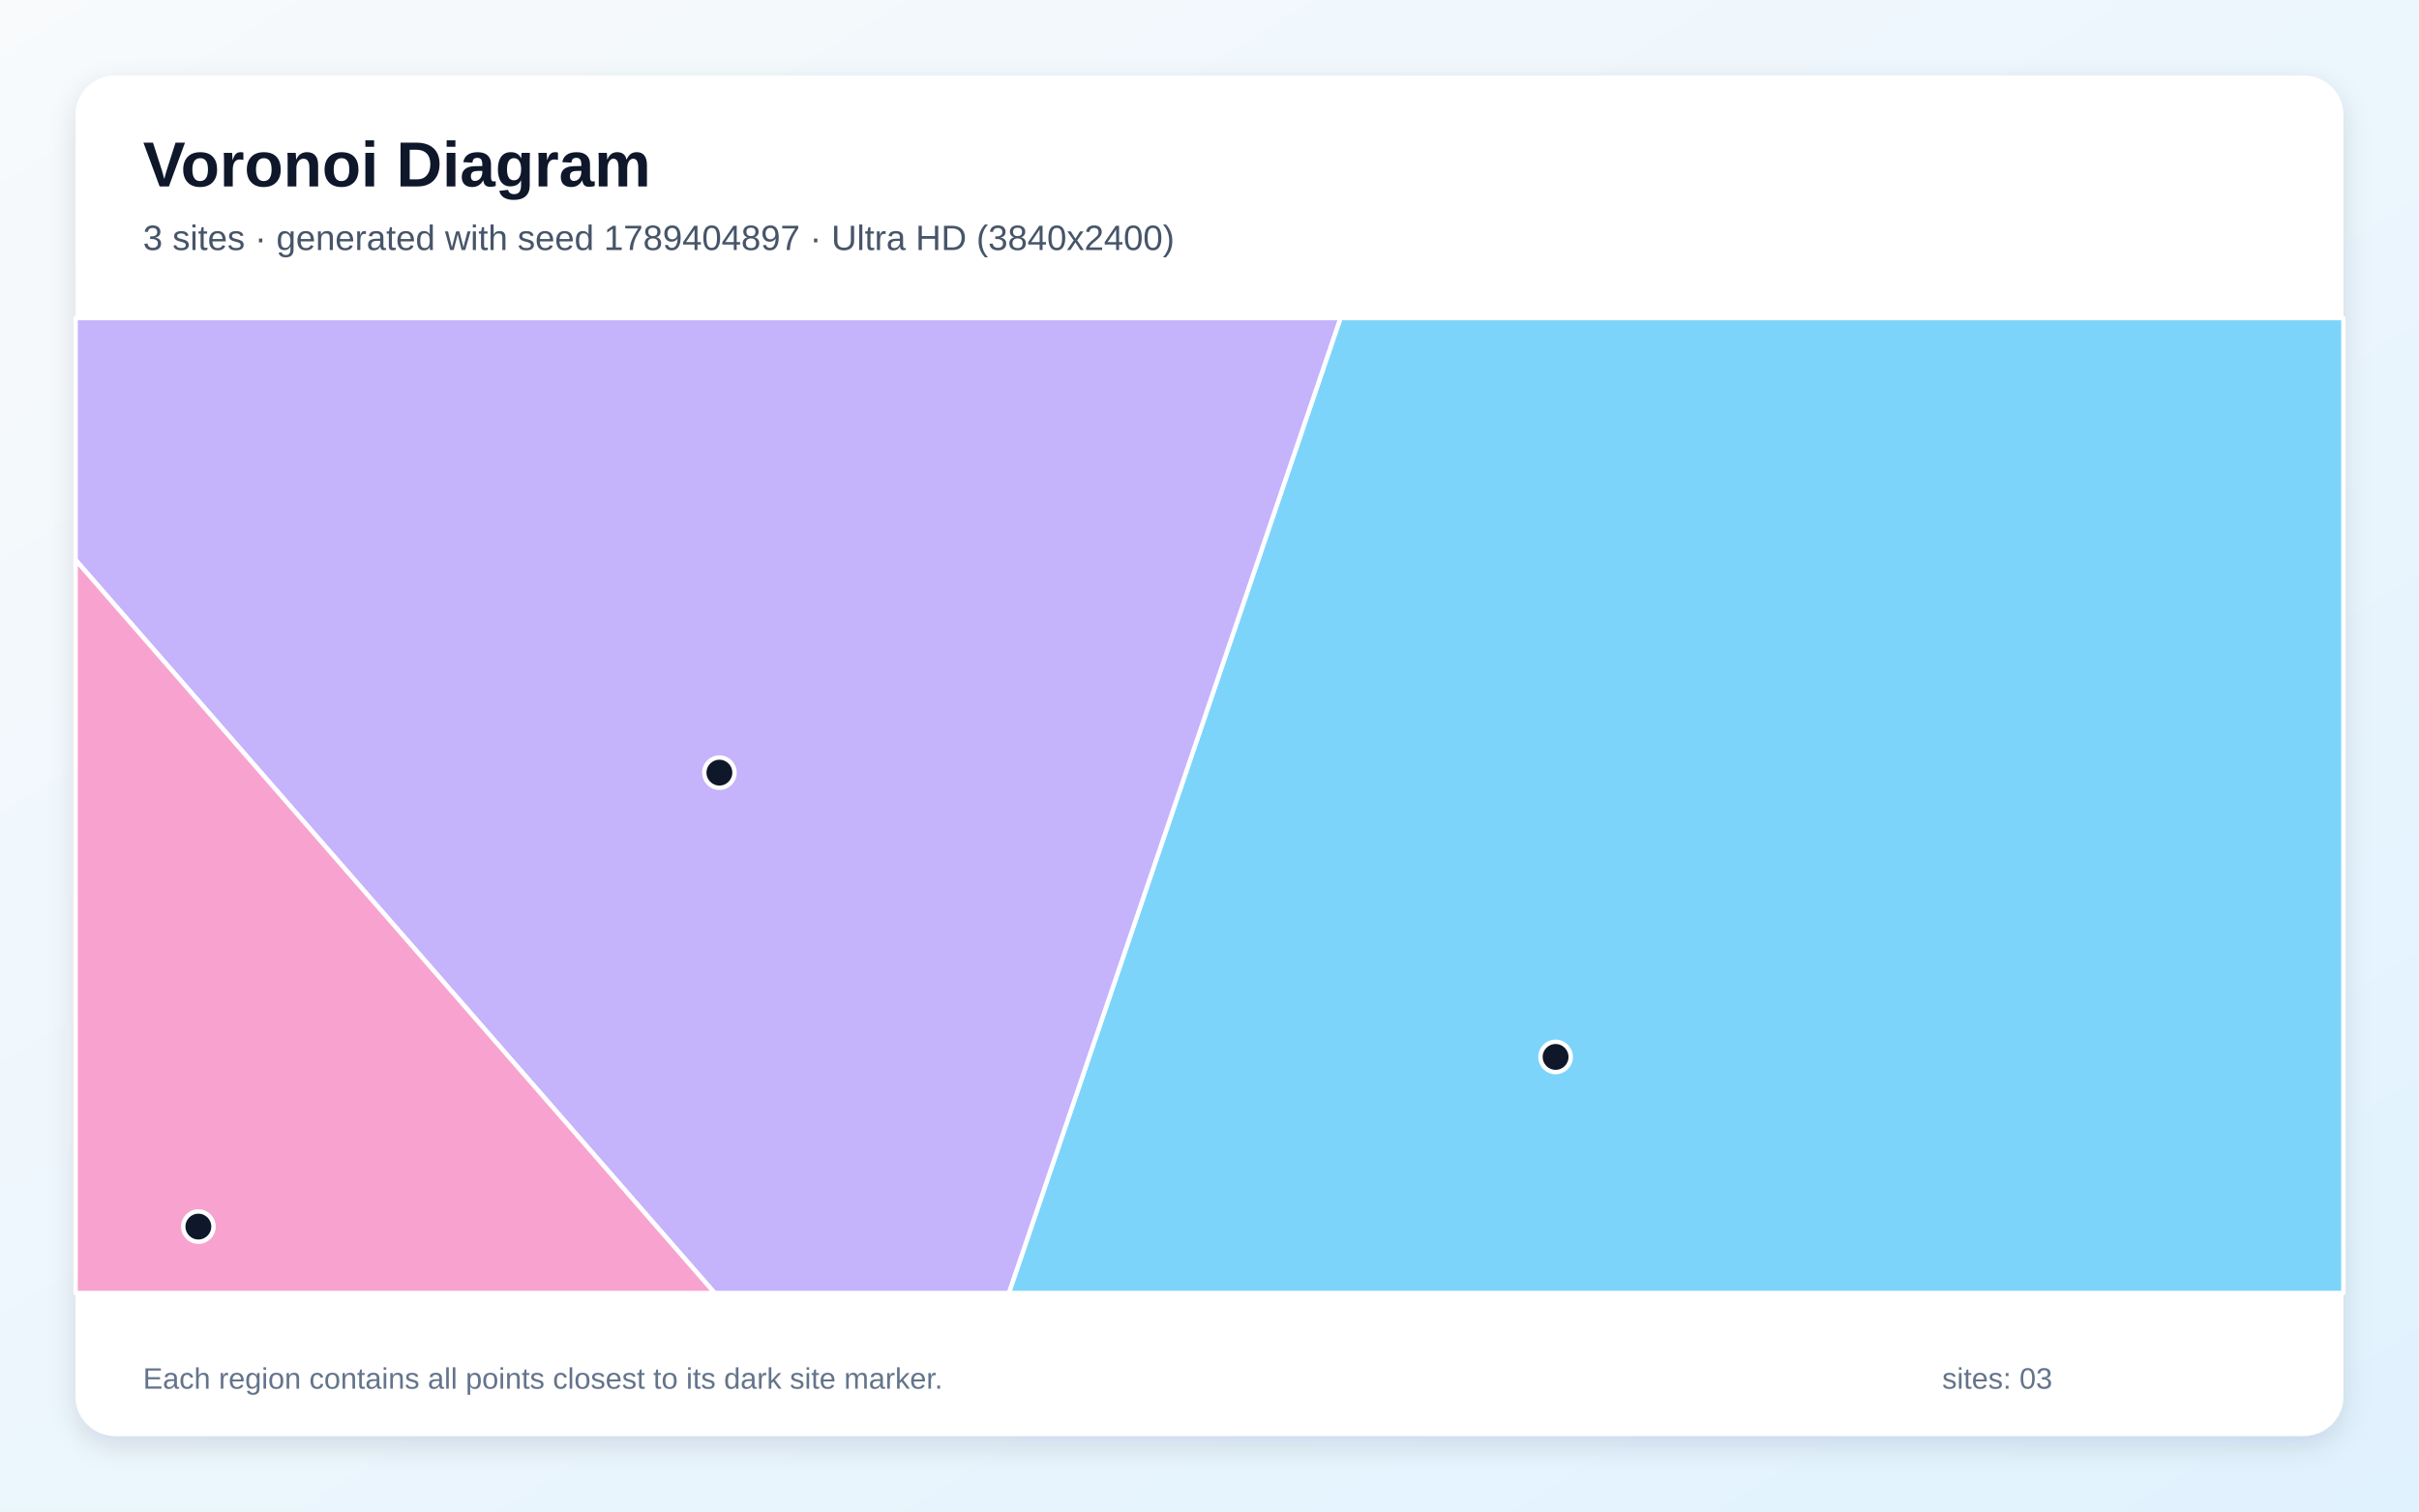
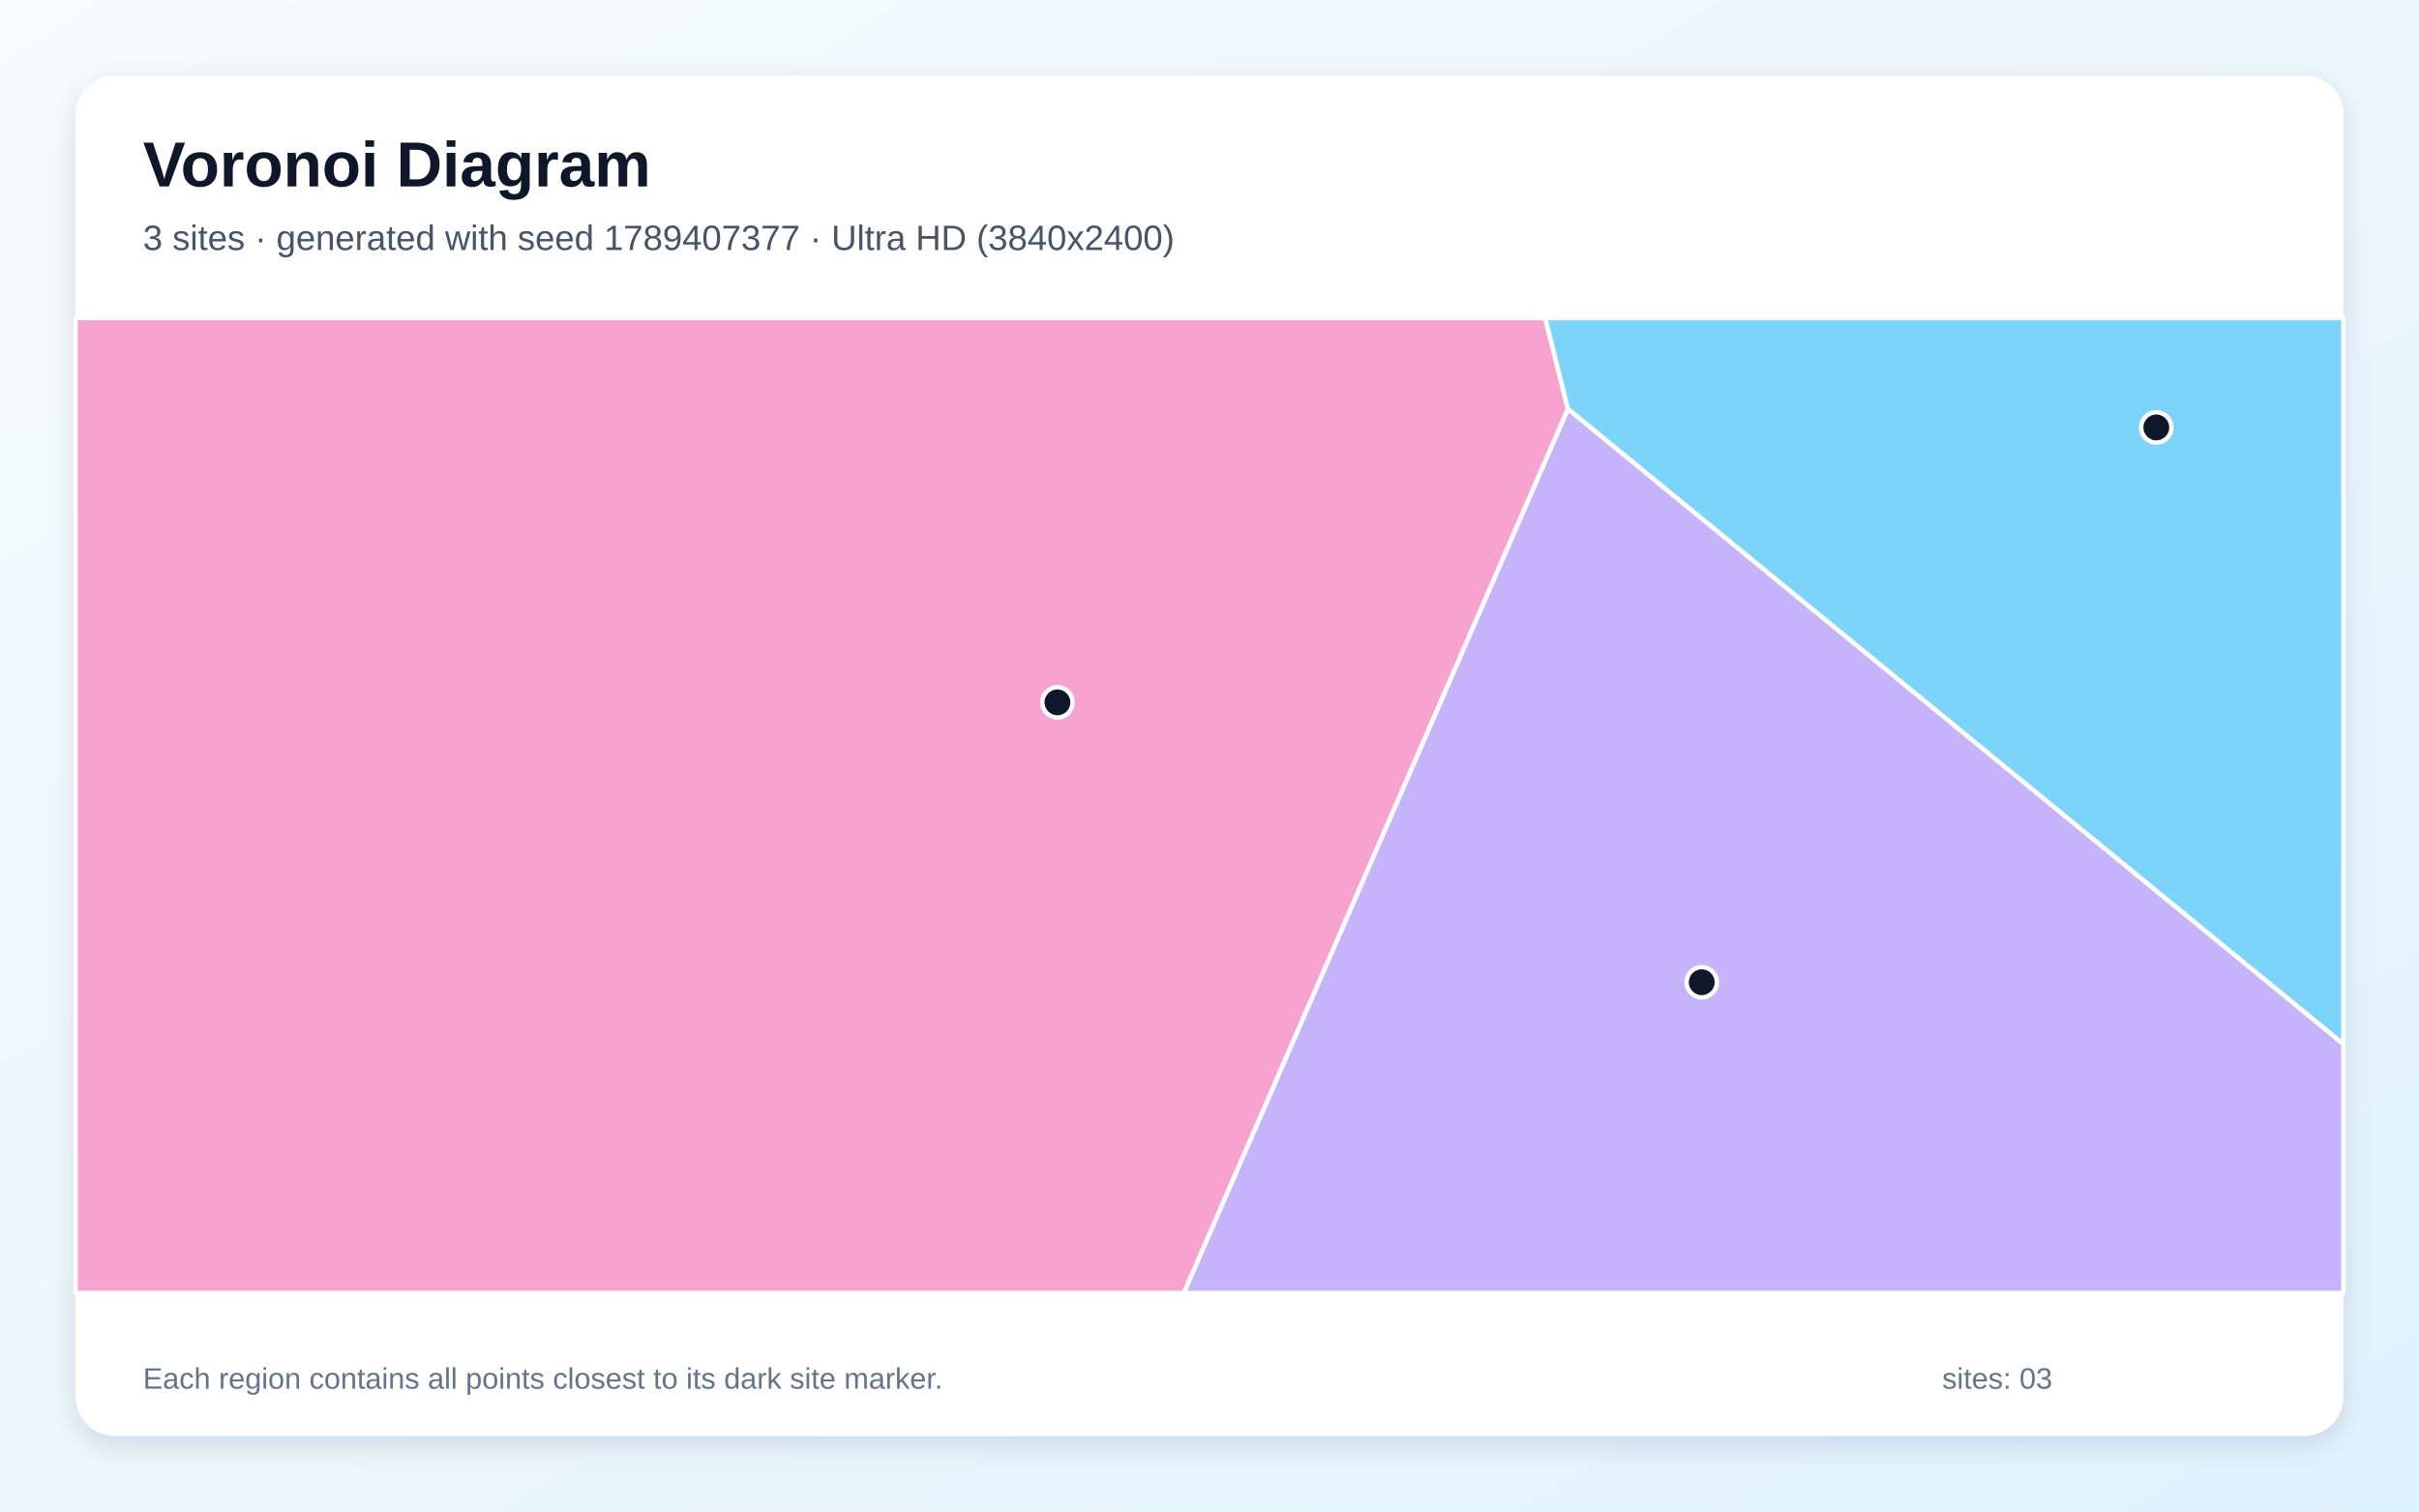
<svg xmlns="http://www.w3.org/2000/svg" width="3840" height="2400" viewBox="0 0 3840 2400" role="img" aria-labelledby="title description">
  <defs>
    <linearGradient id="background" x1="0" y1="0" x2="1" y2="1">
      <stop stop-color="#F8FAFC" />
      <stop offset="1" stop-color="#E0F2FE" />
    </linearGradient>
    <filter id="shadow" x="-5%" y="-5%" width="110%" height="110%">
      <feDropShadow dx="0" dy="15" stdDeviation="22" flood-color="#0F172A" flood-opacity=".12" />
    </filter>
  </defs>
  <rect width="3840" height="2400" fill="url(#background)" />
  <rect x="120" y="120" width="3600" height="2160" rx="63" fill="#FFFFFF" filter="url(#shadow)" />
  <g font-family="Arial, sans-serif">
    <text x="227" y="296" font-size="101" font-weight="700" fill="#0F172A">Voronoi Diagram</text>
-     <text x="227" y="397" font-size="56" fill="#475569">3 sites · generated with seed 1789404897 · Ultra HD (3840x2400)</text>
+     <text x="227" y="397" font-size="56" fill="#475569">3 sites · generated with seed 1789407377 · Ultra HD (3840x2400)</text>
  </g>
  <g stroke="#FFFFFF" stroke-width="7" stroke-linejoin="round">
-     <polygon points="2127.9,505.0 3720.0,505.0 3720.0,2053.0 1601.5,2053.0" fill="#38BDF8" fill-opacity="0.65" />
-     <polygon points="120.0,889.1 120.0,505.0 2127.9,505.0 1601.5,2053.0 1134.4,2053.0" fill="#A78BFA" fill-opacity="0.65" />
-     <polygon points="120.0,889.1 1134.4,2053.0 120.0,2053.0" fill="#F472B6" fill-opacity="0.65" />
+     <polygon points="2488.8,649.4 2452.7,505.0 3720.0,505.0 3720.0,1658.0" fill="#38BDF8" fill-opacity="0.65" />
+     <polygon points="2488.8,649.4 3720.0,1658.0 3720.0,2053.0 1879.1,2053.0" fill="#A78BFA" fill-opacity="0.65" />
+     <polygon points="120.0,505.0 2452.7,505.0 2488.8,649.4 1879.1,2053.0 120.0,2053.0" fill="#F472B6" fill-opacity="0.65" />
  </g>
  <g>
-     <circle cx="2469.4" cy="1678.2" r="24" fill="#0F172A" stroke="#FFFFFF" stroke-width="7" />
-     <circle cx="1142.0" cy="1226.8" r="24" fill="#0F172A" stroke="#FFFFFF" stroke-width="7" />
-     <circle cx="314.9" cy="1947.6" r="24" fill="#0F172A" stroke="#FFFFFF" stroke-width="7" />
+     <circle cx="3423.0" cy="678.7" r="24" fill="#0F172A" stroke="#FFFFFF" stroke-width="7" />
+     <circle cx="2701.4" cy="1559.6" r="24" fill="#0F172A" stroke="#FFFFFF" stroke-width="7" />
+     <circle cx="1678.6" cy="1115.2" r="24" fill="#0F172A" stroke="#FFFFFF" stroke-width="7" />
  </g>
  <g font-family="Arial, sans-serif" font-size="47" fill="#64748B">
    <text x="227" y="2205">Each region contains all points closest to its dark site marker.</text>
    <text x="3083" y="2205">sites: 03</text>
  </g>
</svg>
